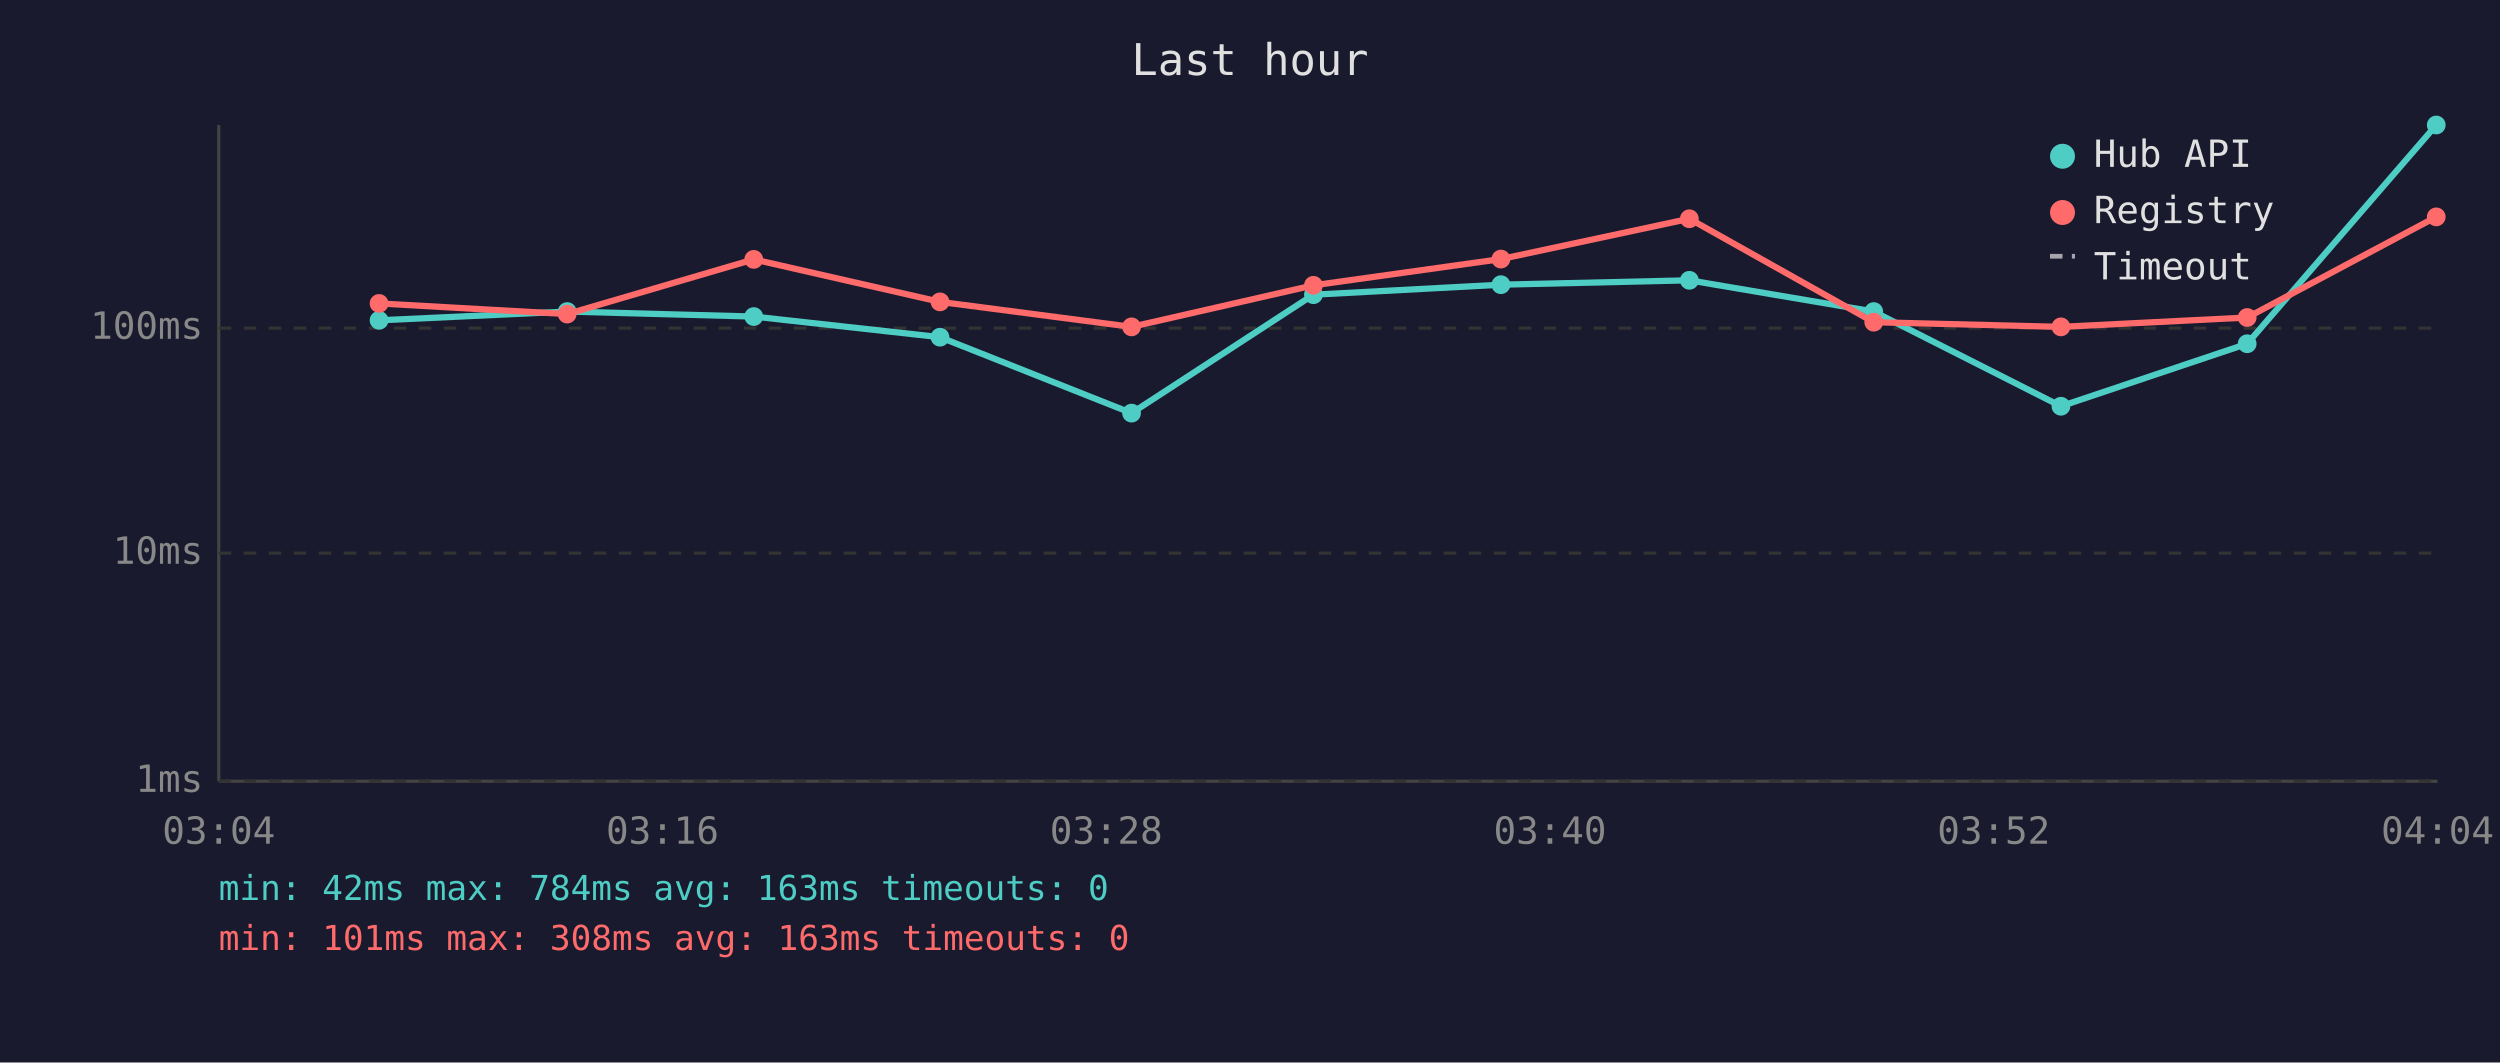
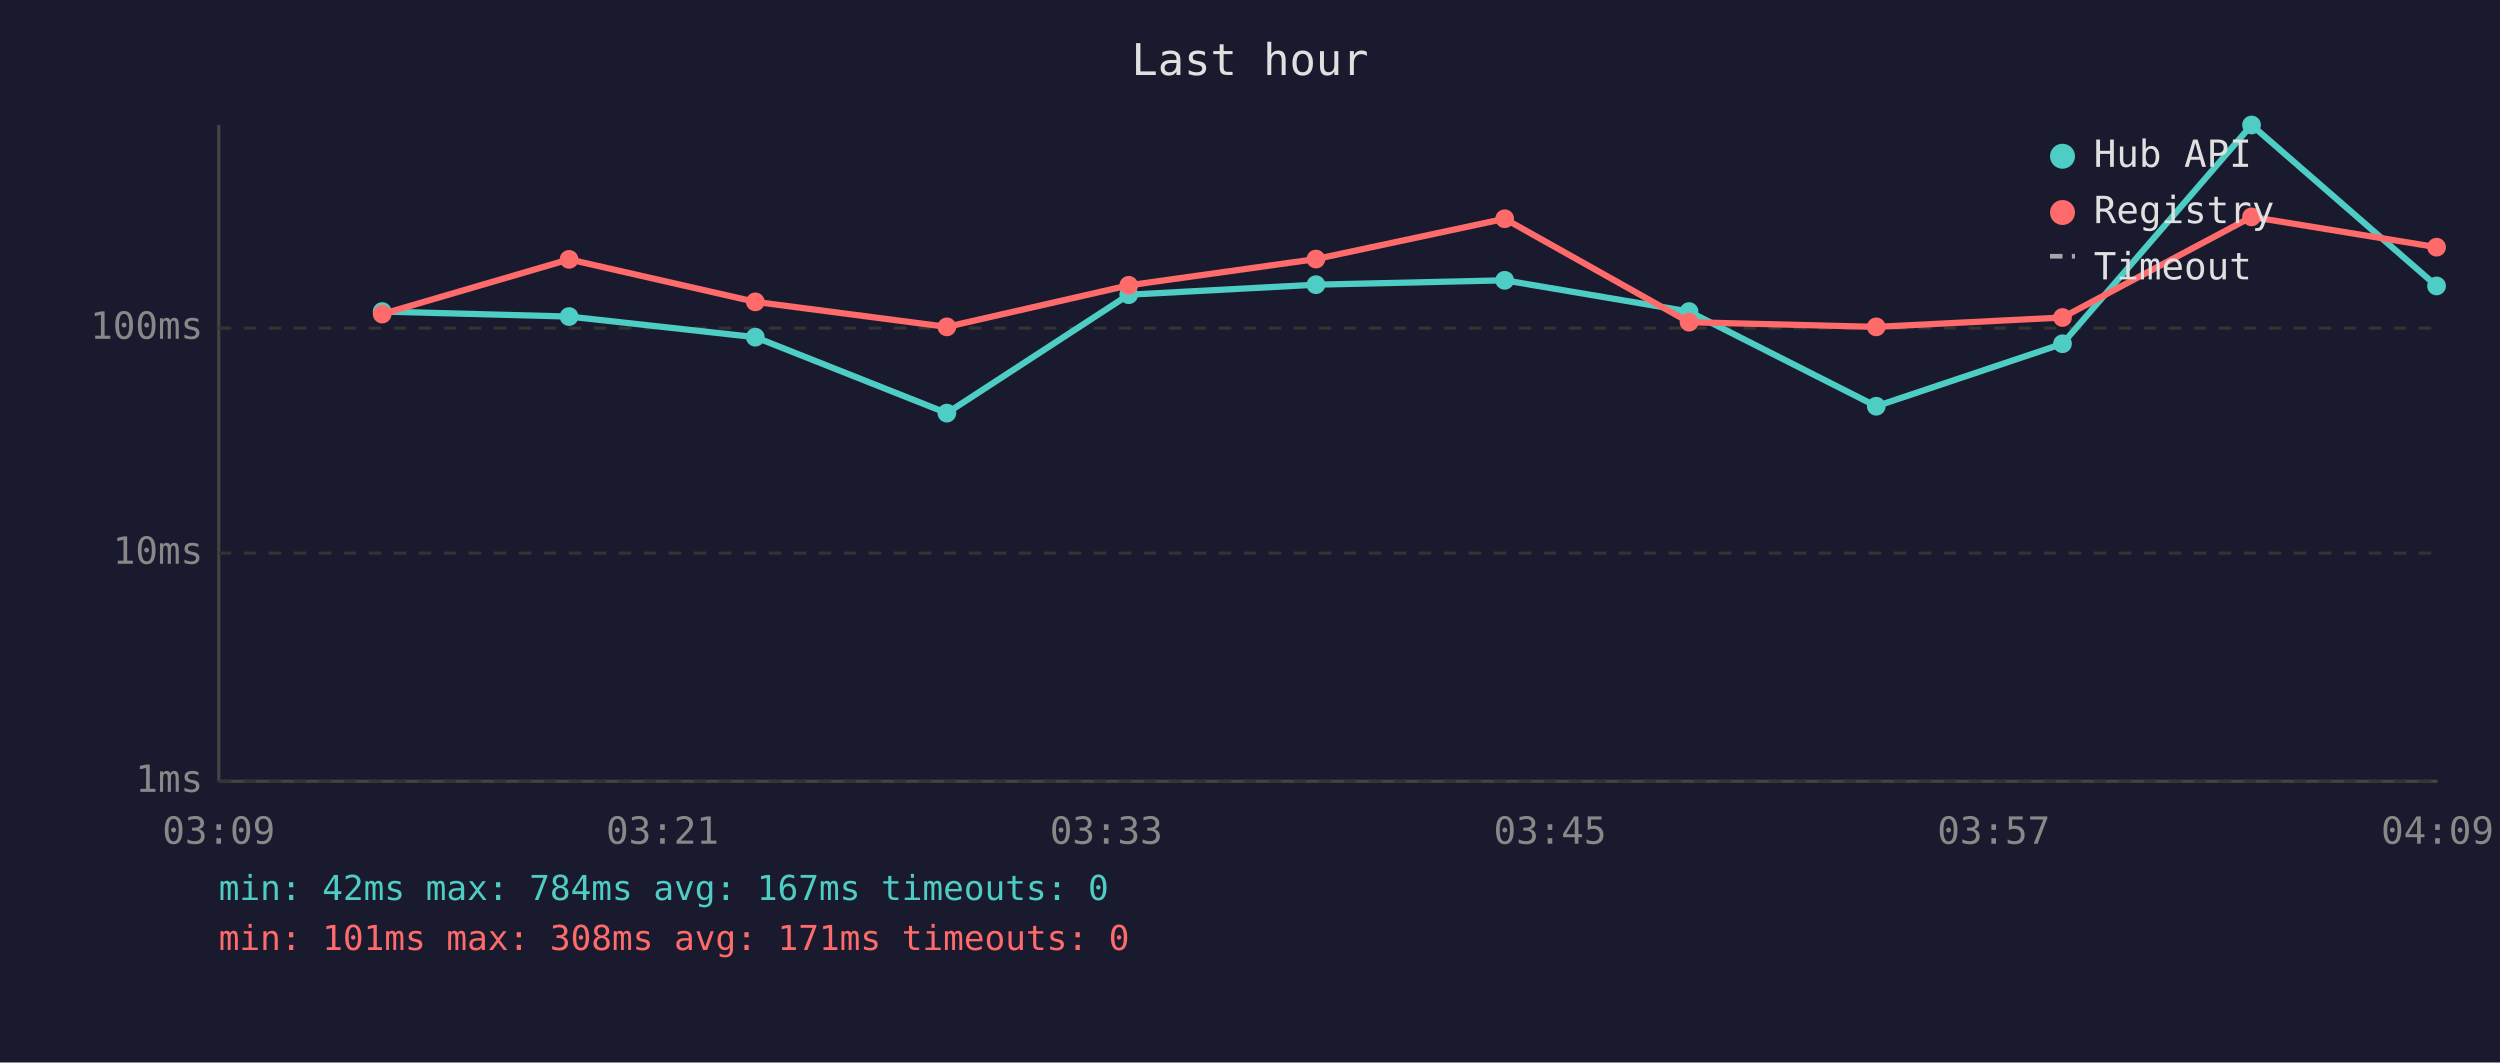
<svg xmlns="http://www.w3.org/2000/svg" viewBox="0 0 800 340" font-family="monospace" font-size="12">
  <rect width="800" height="340" fill="#1a1a2e" />
  <text x="400" y="24" fill="#e0e0e0" font-size="14" text-anchor="middle">Last hour</text>
  <line x1="70" y1="40" x2="70" y2="250" stroke="#444" stroke-width="1" />
  <line x1="70" y1="250" x2="780" y2="250" stroke="#444" stroke-width="1" />
  <line x1="70" y1="250" x2="780" y2="250" stroke="#333" stroke-width="1" stroke-dasharray="4" />
  <text x="65" y="250" fill="#888" text-anchor="end" dominant-baseline="middle">1ms</text>
  <line x1="70" y1="177" x2="780" y2="177" stroke="#333" stroke-width="1" stroke-dasharray="4" />
  <text x="65" y="177" fill="#888" text-anchor="end" dominant-baseline="middle">10ms</text>
  <line x1="70" y1="105" x2="780" y2="105" stroke="#333" stroke-width="1" stroke-dasharray="4" />
  <text x="65" y="105" fill="#888" text-anchor="end" dominant-baseline="middle">100ms</text>
-   <text x="70" y="270" fill="#888" text-anchor="middle">03:04</text>
-   <text x="212" y="270" fill="#888" text-anchor="middle">03:16</text>
-   <text x="354" y="270" fill="#888" text-anchor="middle">03:28</text>
-   <text x="496" y="270" fill="#888" text-anchor="middle">03:40</text>
-   <text x="638" y="270" fill="#888" text-anchor="middle">03:52</text>
-   <text x="780" y="270" fill="#888" text-anchor="middle">04:04</text>
-   <polyline points="121.3,102.5 181.5,99.7 241.2,101.3 300.8,107.9 362.1,132.2 420.3,94.3 480.3,91.1 540.6,89.7 599.6,99.7 659.5,130.0 719.1,110.0 779.6,40.0" fill="none" stroke="#4ecdc4" stroke-width="2" opacity="1" />
-   <circle cx="121.3" cy="102.5" r="3" fill="#4ecdc4" />
-   <circle cx="181.5" cy="99.7" r="3" fill="#4ecdc4" />
-   <circle cx="241.2" cy="101.3" r="3" fill="#4ecdc4" />
-   <circle cx="300.8" cy="107.9" r="3" fill="#4ecdc4" />
-   <circle cx="362.1" cy="132.2" r="3" fill="#4ecdc4" />
-   <circle cx="420.3" cy="94.3" r="3" fill="#4ecdc4" />
-   <circle cx="480.3" cy="91.1" r="3" fill="#4ecdc4" />
-   <circle cx="540.6" cy="89.7" r="3" fill="#4ecdc4" />
-   <circle cx="599.6" cy="99.7" r="3" fill="#4ecdc4" />
-   <circle cx="659.5" cy="130.0" r="3" fill="#4ecdc4" />
-   <circle cx="719.1" cy="110.0" r="3" fill="#4ecdc4" />
-   <circle cx="779.6" cy="40.0" r="3" fill="#4ecdc4" />
-   <polyline points="121.3,97.1 181.5,100.5 241.2,83.0 300.8,96.6 362.1,104.6 420.3,91.3 480.3,82.9 540.6,70.0 599.6,103.1 659.5,104.6 719.1,101.6 779.6,69.4" fill="none" stroke="#ff6b6b" stroke-width="2" opacity="1" />
-   <circle cx="121.3" cy="97.1" r="3" fill="#ff6b6b" />
-   <circle cx="181.5" cy="100.5" r="3" fill="#ff6b6b" />
-   <circle cx="241.2" cy="83.0" r="3" fill="#ff6b6b" />
-   <circle cx="300.8" cy="96.6" r="3" fill="#ff6b6b" />
-   <circle cx="362.1" cy="104.6" r="3" fill="#ff6b6b" />
-   <circle cx="420.3" cy="91.3" r="3" fill="#ff6b6b" />
-   <circle cx="480.3" cy="82.9" r="3" fill="#ff6b6b" />
-   <circle cx="540.6" cy="70.0" r="3" fill="#ff6b6b" />
-   <circle cx="599.6" cy="103.1" r="3" fill="#ff6b6b" />
-   <circle cx="659.5" cy="104.6" r="3" fill="#ff6b6b" />
-   <circle cx="719.1" cy="101.6" r="3" fill="#ff6b6b" />
-   <circle cx="779.6" cy="69.4" r="3" fill="#ff6b6b" />
+   <text x="70" y="270" fill="#888" text-anchor="middle">03:09</text>
+   <text x="212" y="270" fill="#888" text-anchor="middle">03:21</text>
+   <text x="354" y="270" fill="#888" text-anchor="middle">03:33</text>
+   <text x="496" y="270" fill="#888" text-anchor="middle">03:45</text>
+   <text x="638" y="270" fill="#888" text-anchor="middle">03:57</text>
+   <text x="780" y="270" fill="#888" text-anchor="middle">04:09</text>
+   <polyline points="122.3,99.7 182.1,101.3 241.7,107.9 303.0,132.2 361.2,94.3 421.1,91.1 481.5,89.7 540.5,99.7 600.4,130.0 660.0,110.0 720.5,40.0 779.7,91.5" fill="none" stroke="#4ecdc4" stroke-width="2" opacity="1" />
+   <circle cx="122.3" cy="99.7" r="3" fill="#4ecdc4" />
+   <circle cx="182.1" cy="101.3" r="3" fill="#4ecdc4" />
+   <circle cx="241.7" cy="107.9" r="3" fill="#4ecdc4" />
+   <circle cx="303.0" cy="132.2" r="3" fill="#4ecdc4" />
+   <circle cx="361.2" cy="94.3" r="3" fill="#4ecdc4" />
+   <circle cx="421.1" cy="91.1" r="3" fill="#4ecdc4" />
+   <circle cx="481.5" cy="89.7" r="3" fill="#4ecdc4" />
+   <circle cx="540.5" cy="99.7" r="3" fill="#4ecdc4" />
+   <circle cx="600.4" cy="130.0" r="3" fill="#4ecdc4" />
+   <circle cx="660.0" cy="110.0" r="3" fill="#4ecdc4" />
+   <circle cx="720.5" cy="40.0" r="3" fill="#4ecdc4" />
+   <circle cx="779.7" cy="91.5" r="3" fill="#4ecdc4" />
+   <polyline points="122.3,100.5 182.1,83.0 241.7,96.6 303.0,104.6 361.2,91.3 421.1,82.9 481.5,70.0 540.5,103.1 600.4,104.6 660.0,101.6 720.5,69.4 779.7,79.1" fill="none" stroke="#ff6b6b" stroke-width="2" opacity="1" />
+   <circle cx="122.3" cy="100.5" r="3" fill="#ff6b6b" />
+   <circle cx="182.1" cy="83.0" r="3" fill="#ff6b6b" />
+   <circle cx="241.7" cy="96.6" r="3" fill="#ff6b6b" />
+   <circle cx="303.0" cy="104.6" r="3" fill="#ff6b6b" />
+   <circle cx="361.2" cy="91.3" r="3" fill="#ff6b6b" />
+   <circle cx="421.1" cy="82.9" r="3" fill="#ff6b6b" />
+   <circle cx="481.5" cy="70.0" r="3" fill="#ff6b6b" />
+   <circle cx="540.5" cy="103.1" r="3" fill="#ff6b6b" />
+   <circle cx="600.4" cy="104.6" r="3" fill="#ff6b6b" />
+   <circle cx="660.0" cy="101.6" r="3" fill="#ff6b6b" />
+   <circle cx="720.5" cy="69.4" r="3" fill="#ff6b6b" />
+   <circle cx="779.7" cy="79.1" r="3" fill="#ff6b6b" />
  <circle cx="660" cy="50" r="4" fill="#4ecdc4" />
  <text x="670" y="50" fill="#e0e0e0" dominant-baseline="middle">Hub API</text>
  <circle cx="660" cy="68" r="4" fill="#ff6b6b" />
  <text x="670" y="68" fill="#e0e0e0" dominant-baseline="middle">Registry</text>
  <line x1="656" y1="82" x2="664" y2="82" stroke="#e0e0e0" stroke-width="1.5" stroke-dasharray="4,3" opacity="0.7" />
  <text x="670" y="86" fill="#e0e0e0" dominant-baseline="middle">Timeout</text>
-   <text x="70" y="288" fill="#4ecdc4" font-size="11">min: 42ms  max: 784ms  avg: 163ms  timeouts: 0</text>
-   <text x="70" y="304" fill="#ff6b6b" font-size="11">min: 101ms  max: 308ms  avg: 163ms  timeouts: 0</text>
+   <text x="70" y="288" fill="#4ecdc4" font-size="11">min: 42ms  max: 784ms  avg: 167ms  timeouts: 0</text>
+   <text x="70" y="304" fill="#ff6b6b" font-size="11">min: 101ms  max: 308ms  avg: 171ms  timeouts: 0</text>
</svg>
